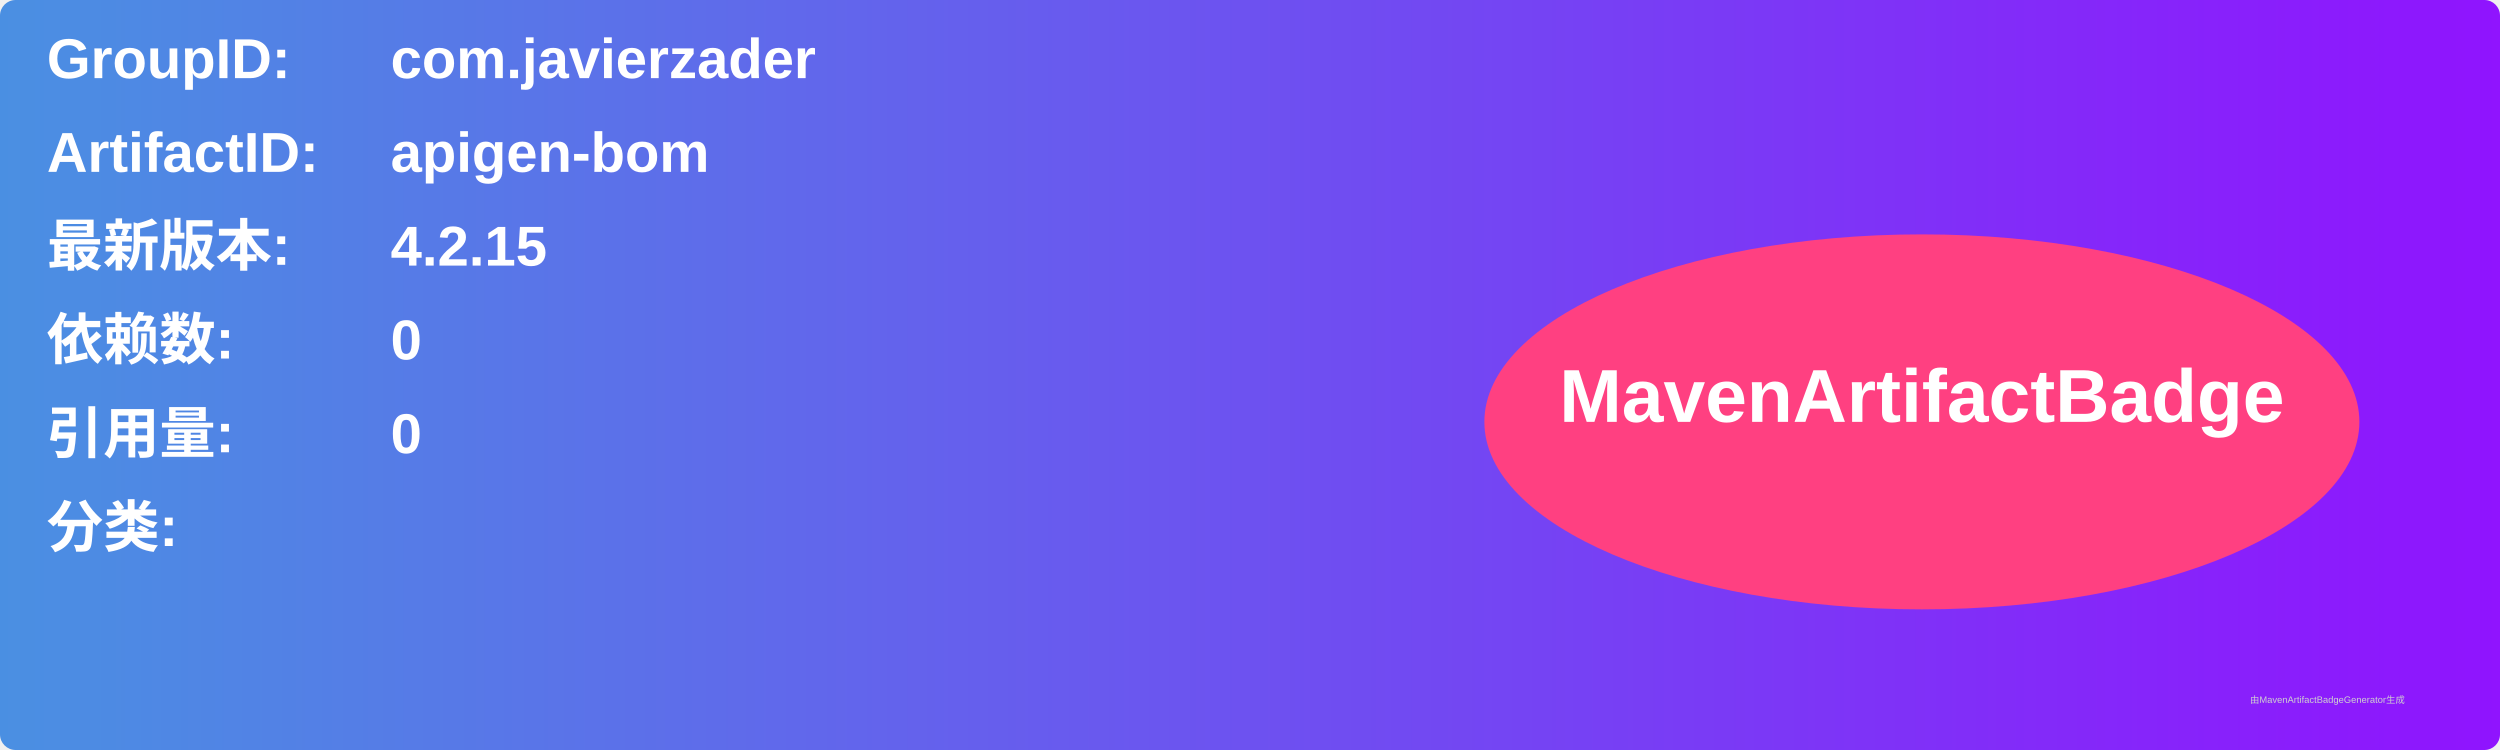
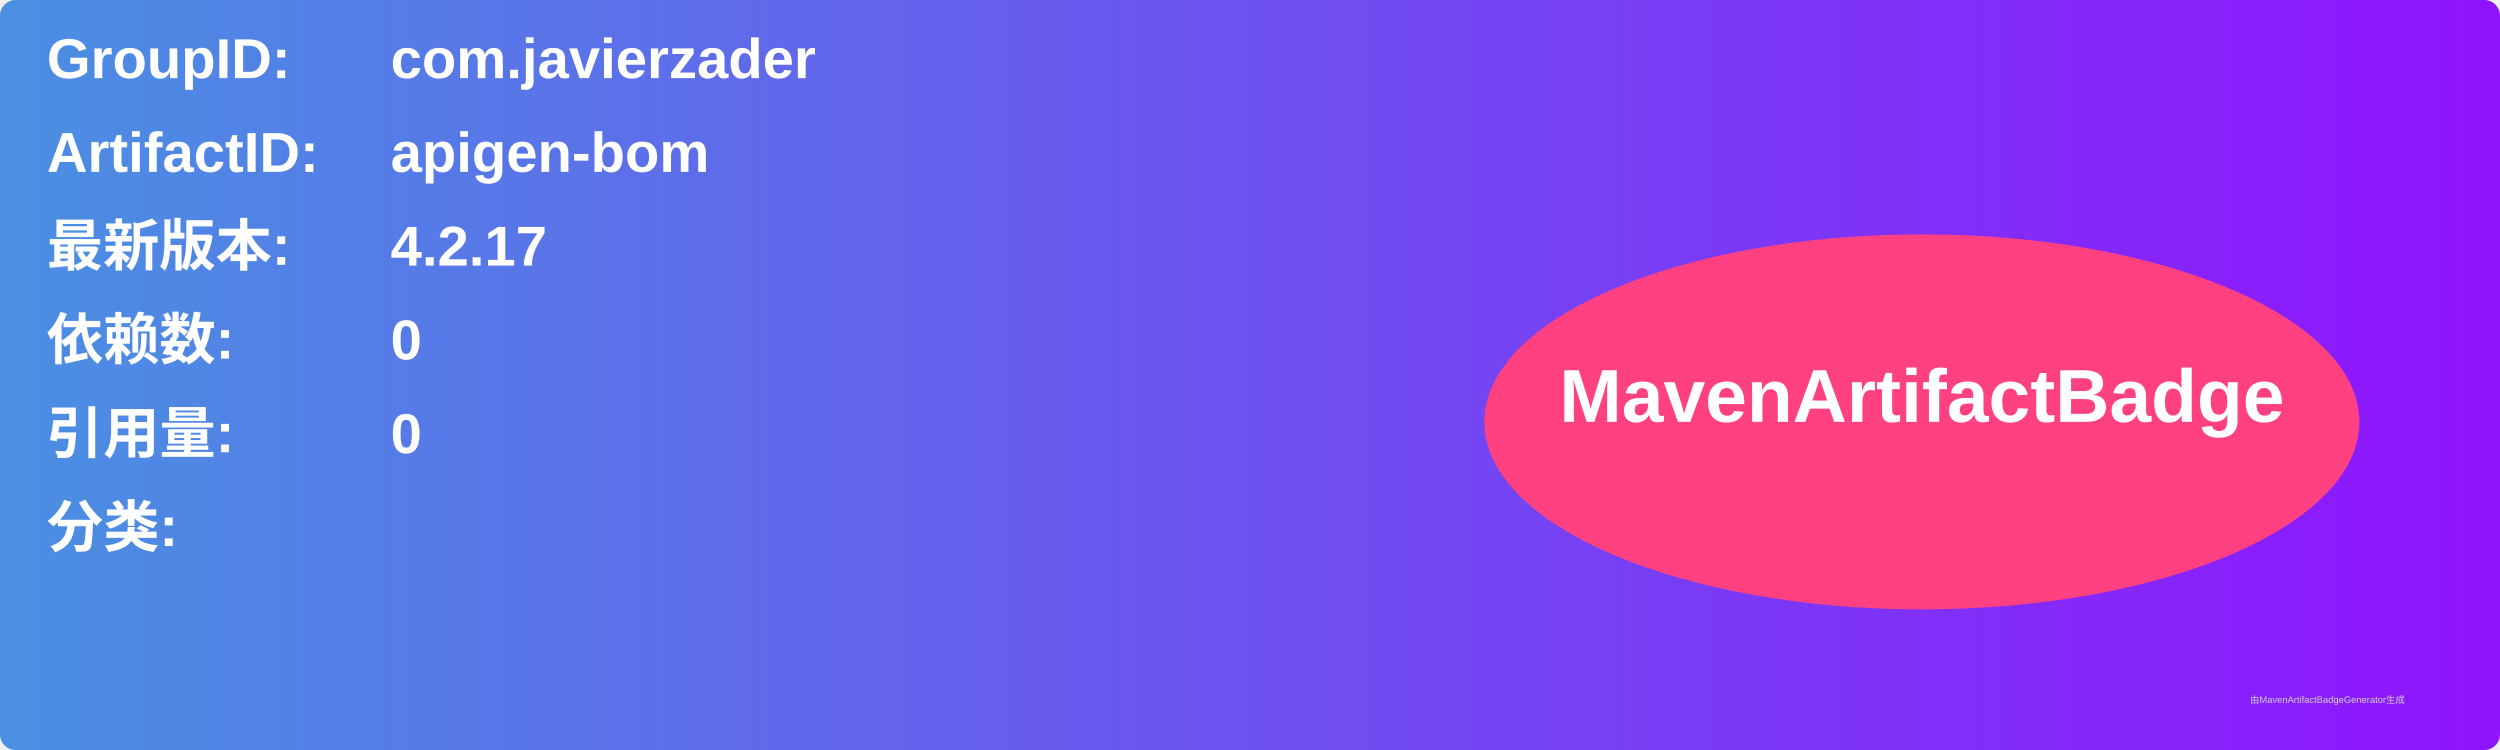
<svg xmlns="http://www.w3.org/2000/svg" width="800" height="240" viewBox="0 0 800 240">
  <linearGradient id="grad" x1="0%" y1="0%" x2="100%" y2="0%">
    <stop offset="0%" stop-color="#4a90e2" />
    <stop offset="100%" stop-color="#9013fe" />
  </linearGradient>
  <rect width="100%" height="100%" rx="5" ry="5" fill="url(#grad)" />
  <g transform="translate(15, 15)">
    <text x="0" y="10" font-family="Arial" font-size="18" fill="white" font-weight="bold" width="260">GroupID:</text>
    <text x="110" y="10" font-family="Arial" font-size="18" fill="white" font-weight="bold" width="460">com.javierzader</text>
    <text x="0" y="40" font-family="Arial" font-size="18" fill="white" font-weight="bold" width="260">ArtifactID:</text>
    <text x="110" y="40" font-family="Arial" font-size="18" fill="white" font-weight="bold" width="460">apigen-bom</text>
    <text x="0" y="70" font-family="Arial" font-size="18" fill="white" font-weight="bold">最新版本:</text>
    <text x="110" y="70" font-family="Arial" font-size="18" fill="white" font-weight="bold">
-       <tspan font-weight="bold">4.2.15</tspan>
+       <tspan font-weight="bold">4.2.17</tspan>
    </text>
    <text x="0" y="100" font-family="Arial" font-size="18" fill="white" font-weight="bold">依赖数: </text>
    <text x="110" y="100" font-family="Arial" font-size="18" fill="white">
      <tspan font-weight="bold">0</tspan>
    </text>
    <text x="0" y="130" font-family="Arial" font-size="18" fill="white" font-weight="bold">引用量: </text>
    <text x="110" y="130" font-family="Arial" font-size="18" fill="white">
      <tspan font-weight="bold">0</tspan>
    </text>
    <text x="0" y="160" font-family="Arial" font-size="18" fill="white" font-weight="bold">分类:</text>
    <text x="10" y="190" font-family="Arial" font-size="10" fill="white">
      <tspan font-weight="bold" />
    </text>
    <ellipse cx="600" cy="120" rx="140" ry="60" fill="#ff4081" />
    <text x="600" y="120" text-anchor="middle" font-family="Arial" font-size="24" fill="white" font-weight="bold">MavenArtifactBadge</text>
  </g>
  <text x="720" y="225" font-family="Arial" font-size="3" fill="#d0d0d0">由MavenArtifactBadgeGenerator生成</text>
</svg>
